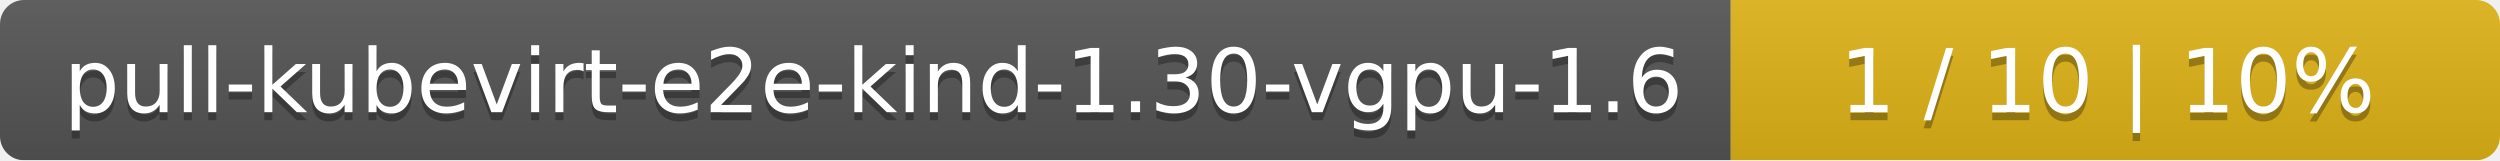
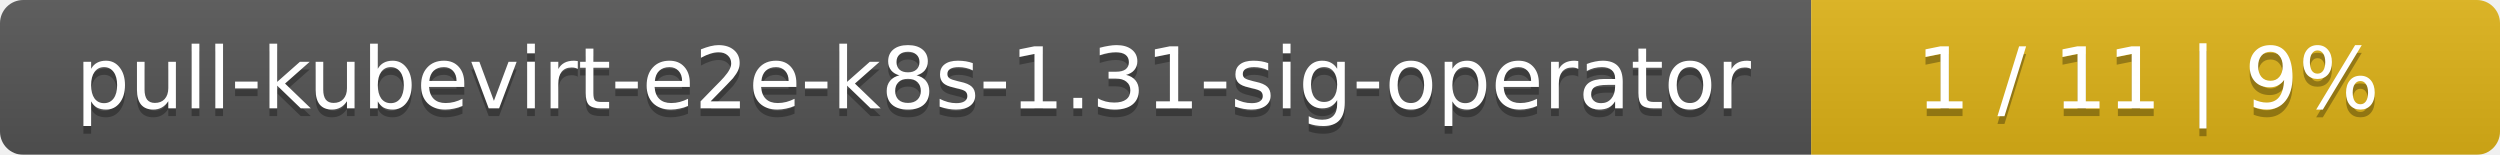
- <svg xmlns="http://www.w3.org/2000/svg" width="312" height="20">
+ <svg xmlns="http://www.w3.org/2000/svg" width="323" height="20">
  <linearGradient id="smooth" x2="0" y2="100%">
    <stop offset="0" stop-color="#bbb" stop-opacity=".1" />
    <stop offset="1" stop-opacity=".1" />
  </linearGradient>
  <mask id="round">
-     <rect width="312" height="20" rx="3" fill="#fff" />
+     <rect width="323" height="20" rx="3" fill="#fff" />
  </mask>
  <g mask="url(#round)">
-     <rect width="216" height="20" fill="#555" />
-     <rect x="216" width="96" height="20" fill="#dfb317" />
-     <rect width="312" height="20" fill="url(#smooth)" />
+     <rect width="234" height="20" fill="#555" />
+     <rect x="234" width="89" height="20" fill="#dfb317" />
+     <rect width="323" height="20" fill="url(#smooth)" />
  </g>
  <g fill="#fff" text-anchor="middle" font-family="DejaVu Sans,Verdana,Geneva,sans-serif" font-size="11">
-     <text x="109" y="15" fill="#010101" fill-opacity=".3">pull-kubevirt-e2e-kind-1.30-vgpu-1.6</text>
-     <text x="109" y="14">pull-kubevirt-e2e-kind-1.30-vgpu-1.6</text>
-     <text x="263" y="15" fill="#010101" fill-opacity=".3">1 / 10    |    10%</text>
-     <text x="263" y="14">1 / 10    |    10%</text>
+     <text x="118" y="15" fill="#010101" fill-opacity=".3">pull-kubevirt-e2e-k8s-1.31-sig-operator</text>
+     <text x="118" y="14">pull-kubevirt-e2e-k8s-1.31-sig-operator</text>
+     <text x="277.5" y="15" fill="#010101" fill-opacity=".3">1 / 11    |    9%</text>
+     <text x="277.5" y="14">1 / 11    |    9%</text>
  </g>
</svg>
